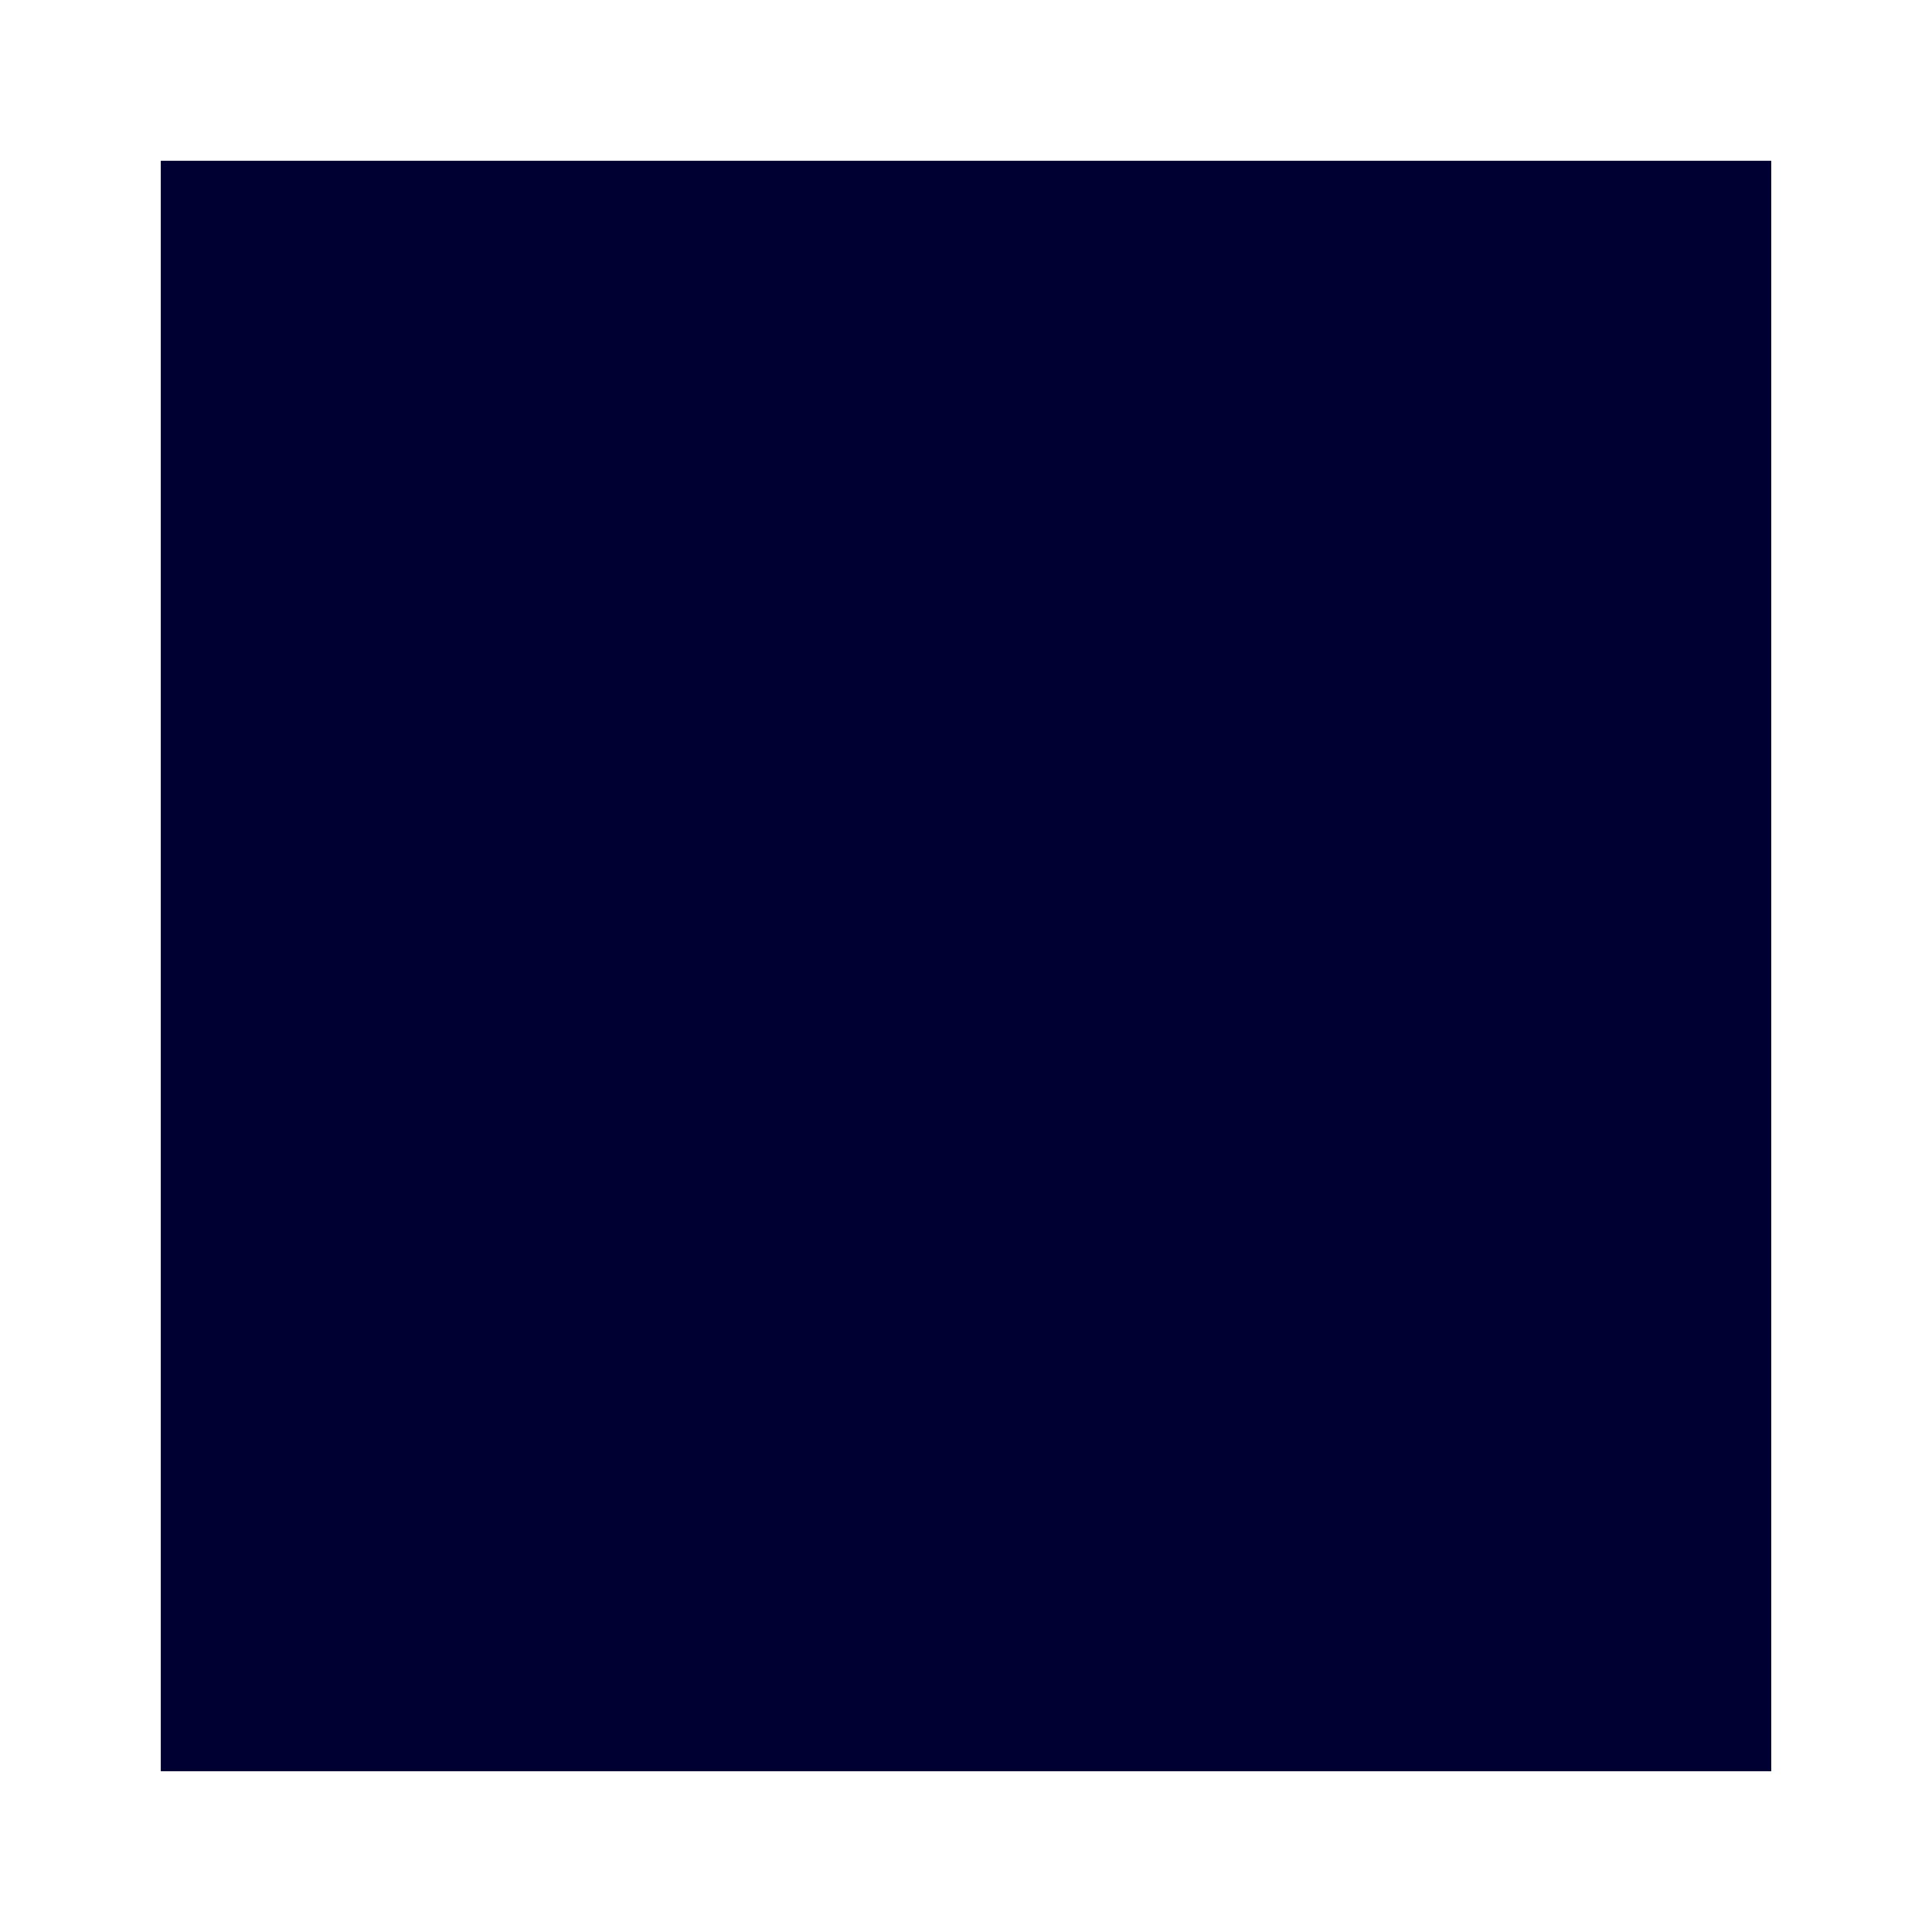
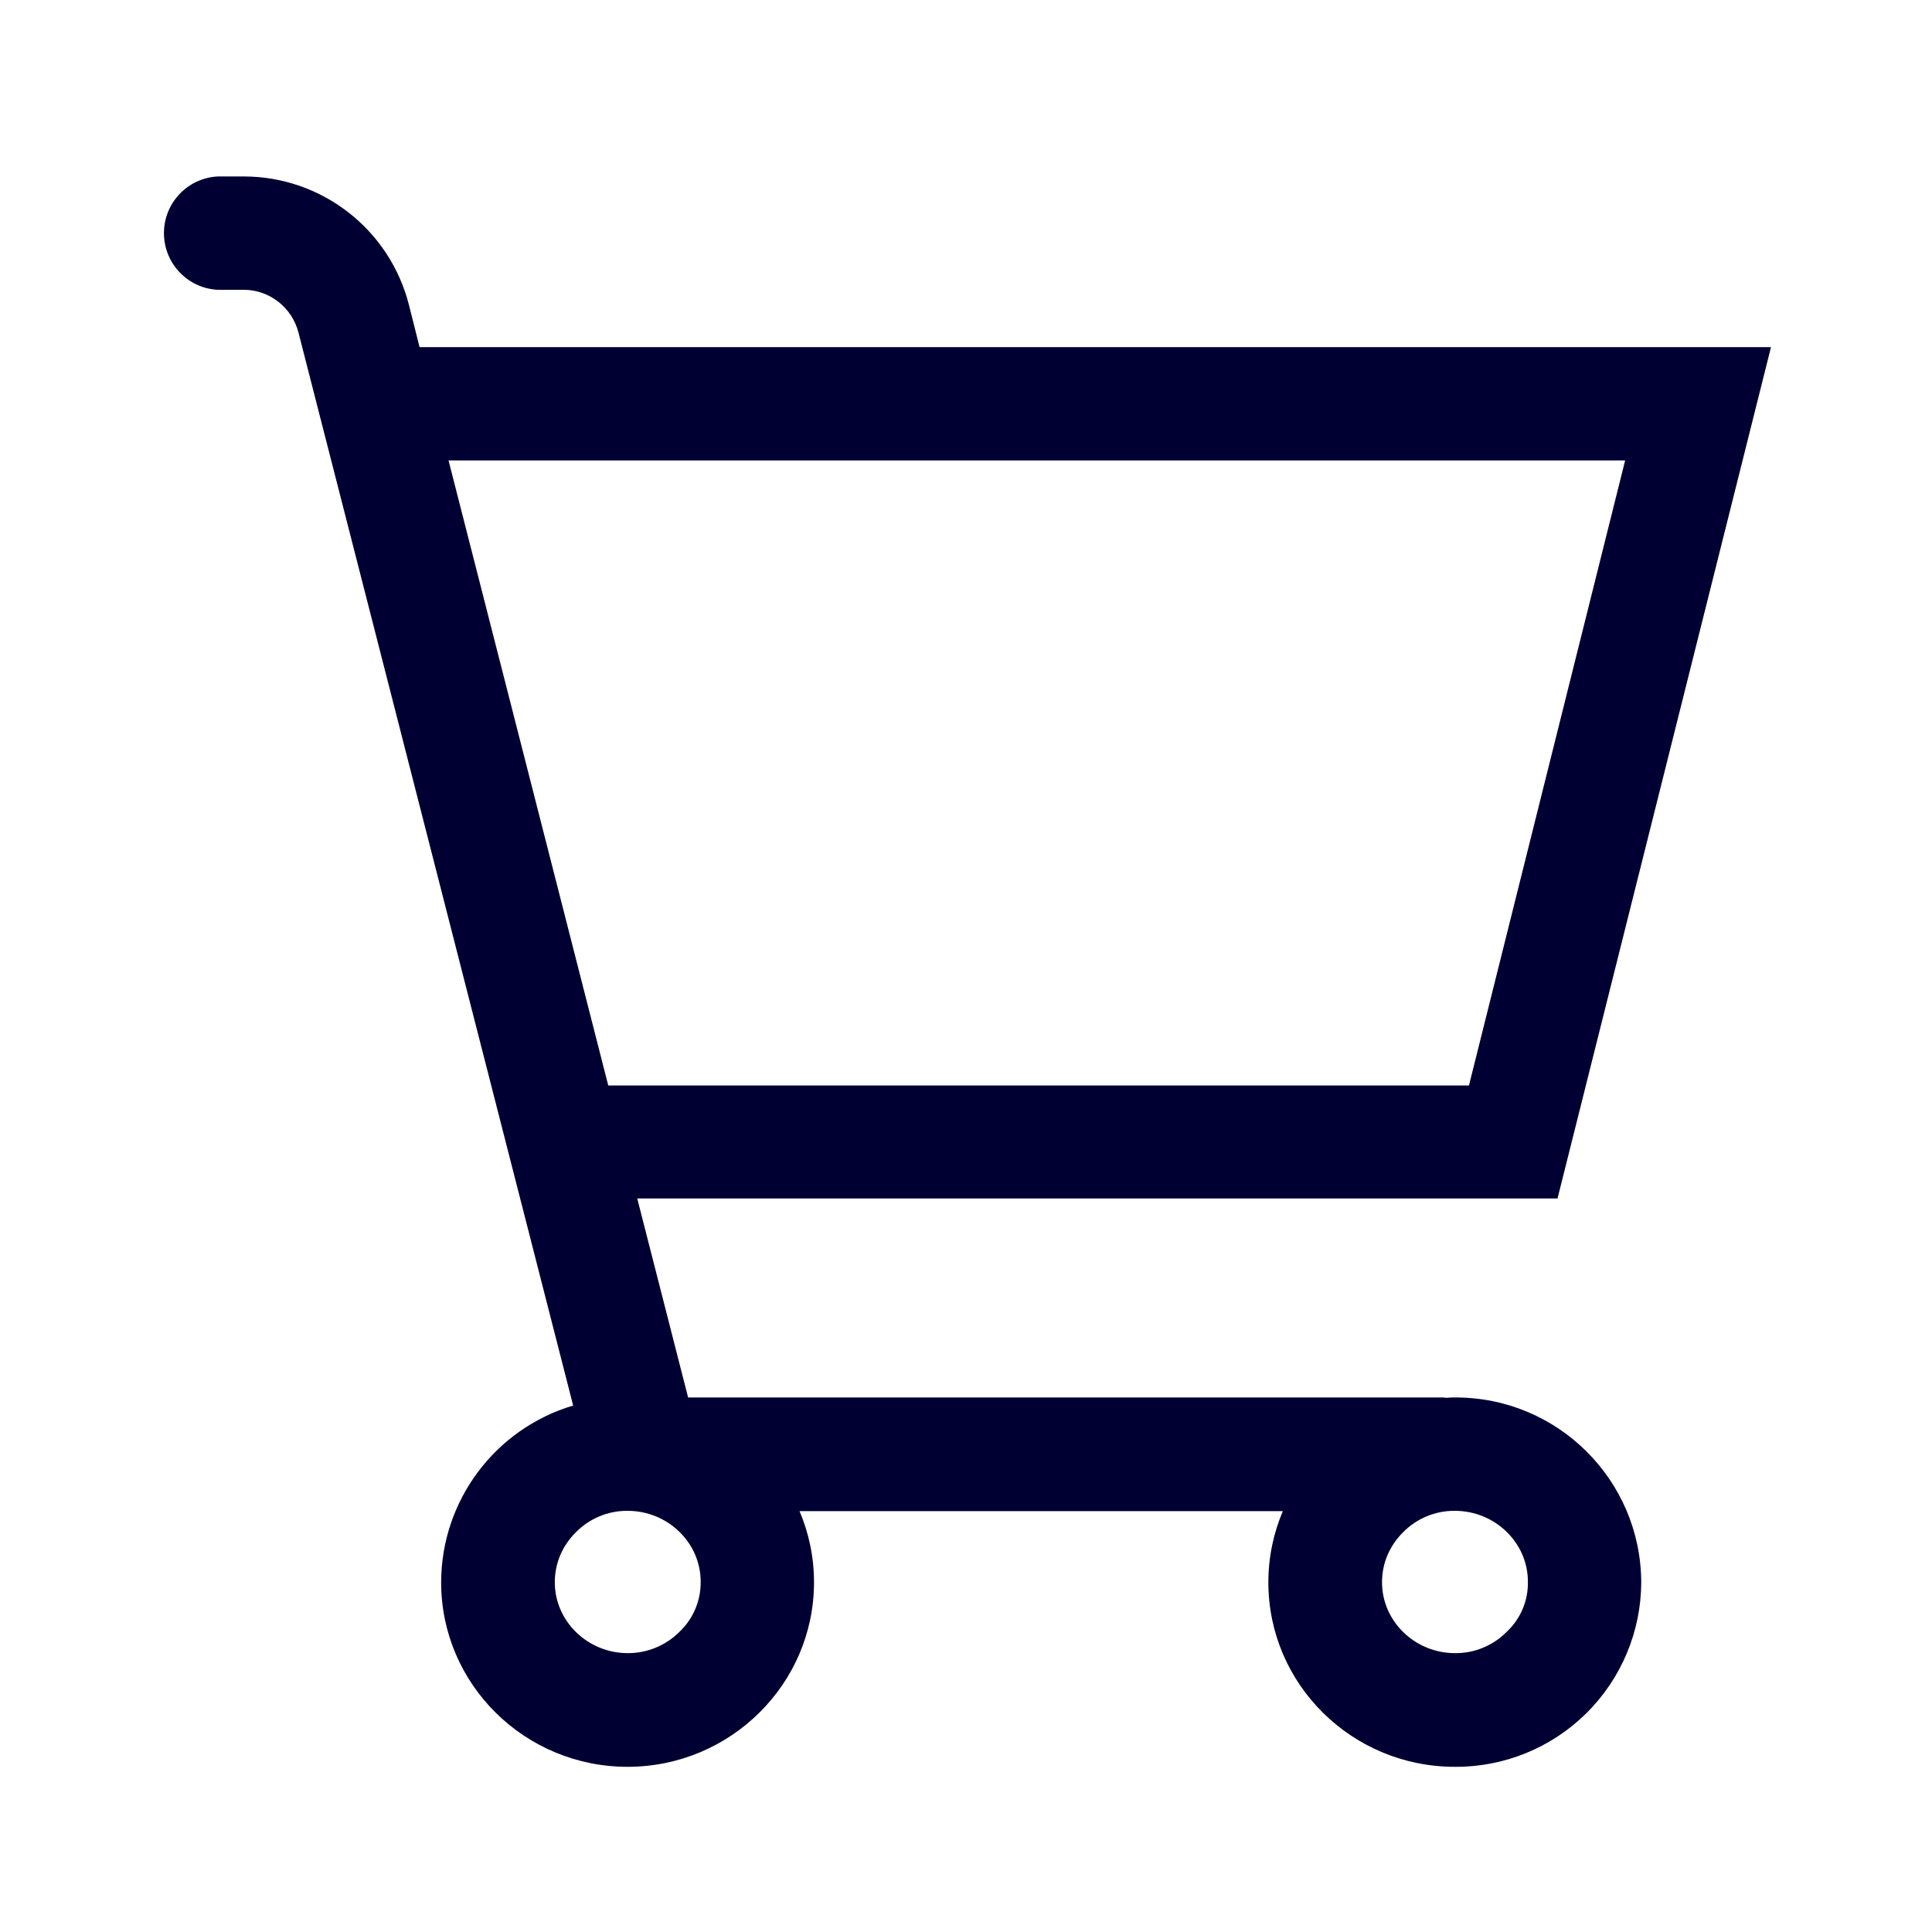
<svg xmlns="http://www.w3.org/2000/svg" width="24" height="24">
-   <g fill="#003" fill-rule="nonzero">
-     <path d="M2 2h20v20H2z" />
-     <path d="M2 2h20v20H2z" />
-     <path d="M2 2h20v20H2z" />
-     <path d="M2 2h20v20H2z" />
-     <path d="M18.076 17.36c-.036 0-.072 0-.104.004-.016 0-.036-.004-.052-.004H8.548l-.632-2.472h11.432L22 4.312H5.212l-.132-.524a2.118 2.118 0 0 0-2.052-1.596h-.324a.705.705 0 0 0 0 1.408h.324c.32 0 .6.22.68.532L7.12 17.46a2.296 2.296 0 0 0-1.64 2.196c0 1.268 1.04 2.292 2.316 2.292 1.276 0 2.316-1.028 2.316-2.292 0-.312-.064-.612-.18-.884h6.004c-.116.272-.18.572-.18.884 0 1.268 1.04 2.292 2.316 2.292a2.3 2.3 0 0 0 2.316-2.292 2.305 2.305 0 0 0-2.312-2.296Zm2.112-11.64-1.94 7.764H7.556L5.572 5.72h14.616ZM8.444 20.268a.905.905 0 0 1-.644.268c-.5 0-.908-.396-.908-.88 0-.236.092-.452.26-.62a.891.891 0 0 1 .644-.268c.5 0 .908.396.908.88a.843.843 0 0 1-.26.62Zm10.276 0a.891.891 0 0 1-.644.268c-.5 0-.908-.396-.908-.88 0-.236.092-.452.26-.62a.891.891 0 0 1 .644-.268c.5 0 .908.396.908.88a.828.828 0 0 1-.26.62Z" />
-   </g>
+   <path d="M18.076 17.36c-.036 0-.072 0-.104.004-.016 0-.036-.004-.052-.004H8.548l-.632-2.472h11.432L22 4.312H5.212l-.132-.524a2.118 2.118 0 0 0-2.052-1.596h-.324a.705.705 0 0 0 0 1.408h.324c.32 0 .6.22.68.532L7.12 17.46a2.296 2.296 0 0 0-1.64 2.196c0 1.268 1.04 2.292 2.316 2.292 1.276 0 2.316-1.028 2.316-2.292 0-.312-.064-.612-.18-.884h6.004c-.116.272-.18.572-.18.884 0 1.268 1.04 2.292 2.316 2.292a2.3 2.3 0 0 0 2.316-2.292 2.305 2.305 0 0 0-2.312-2.296Zm2.112-11.64-1.94 7.764H7.556L5.572 5.72h14.616ZM8.444 20.268a.905.905 0 0 1-.644.268c-.5 0-.908-.396-.908-.88 0-.236.092-.452.26-.62a.891.891 0 0 1 .644-.268c.5 0 .908.396.908.88a.843.843 0 0 1-.26.62Zm10.276 0a.891.891 0 0 1-.644.268c-.5 0-.908-.396-.908-.88 0-.236.092-.452.26-.62a.891.891 0 0 1 .644-.268c.5 0 .908.396.908.88a.828.828 0 0 1-.26.62Z" fill="#003" fill-rule="nonzero" />
</svg>
